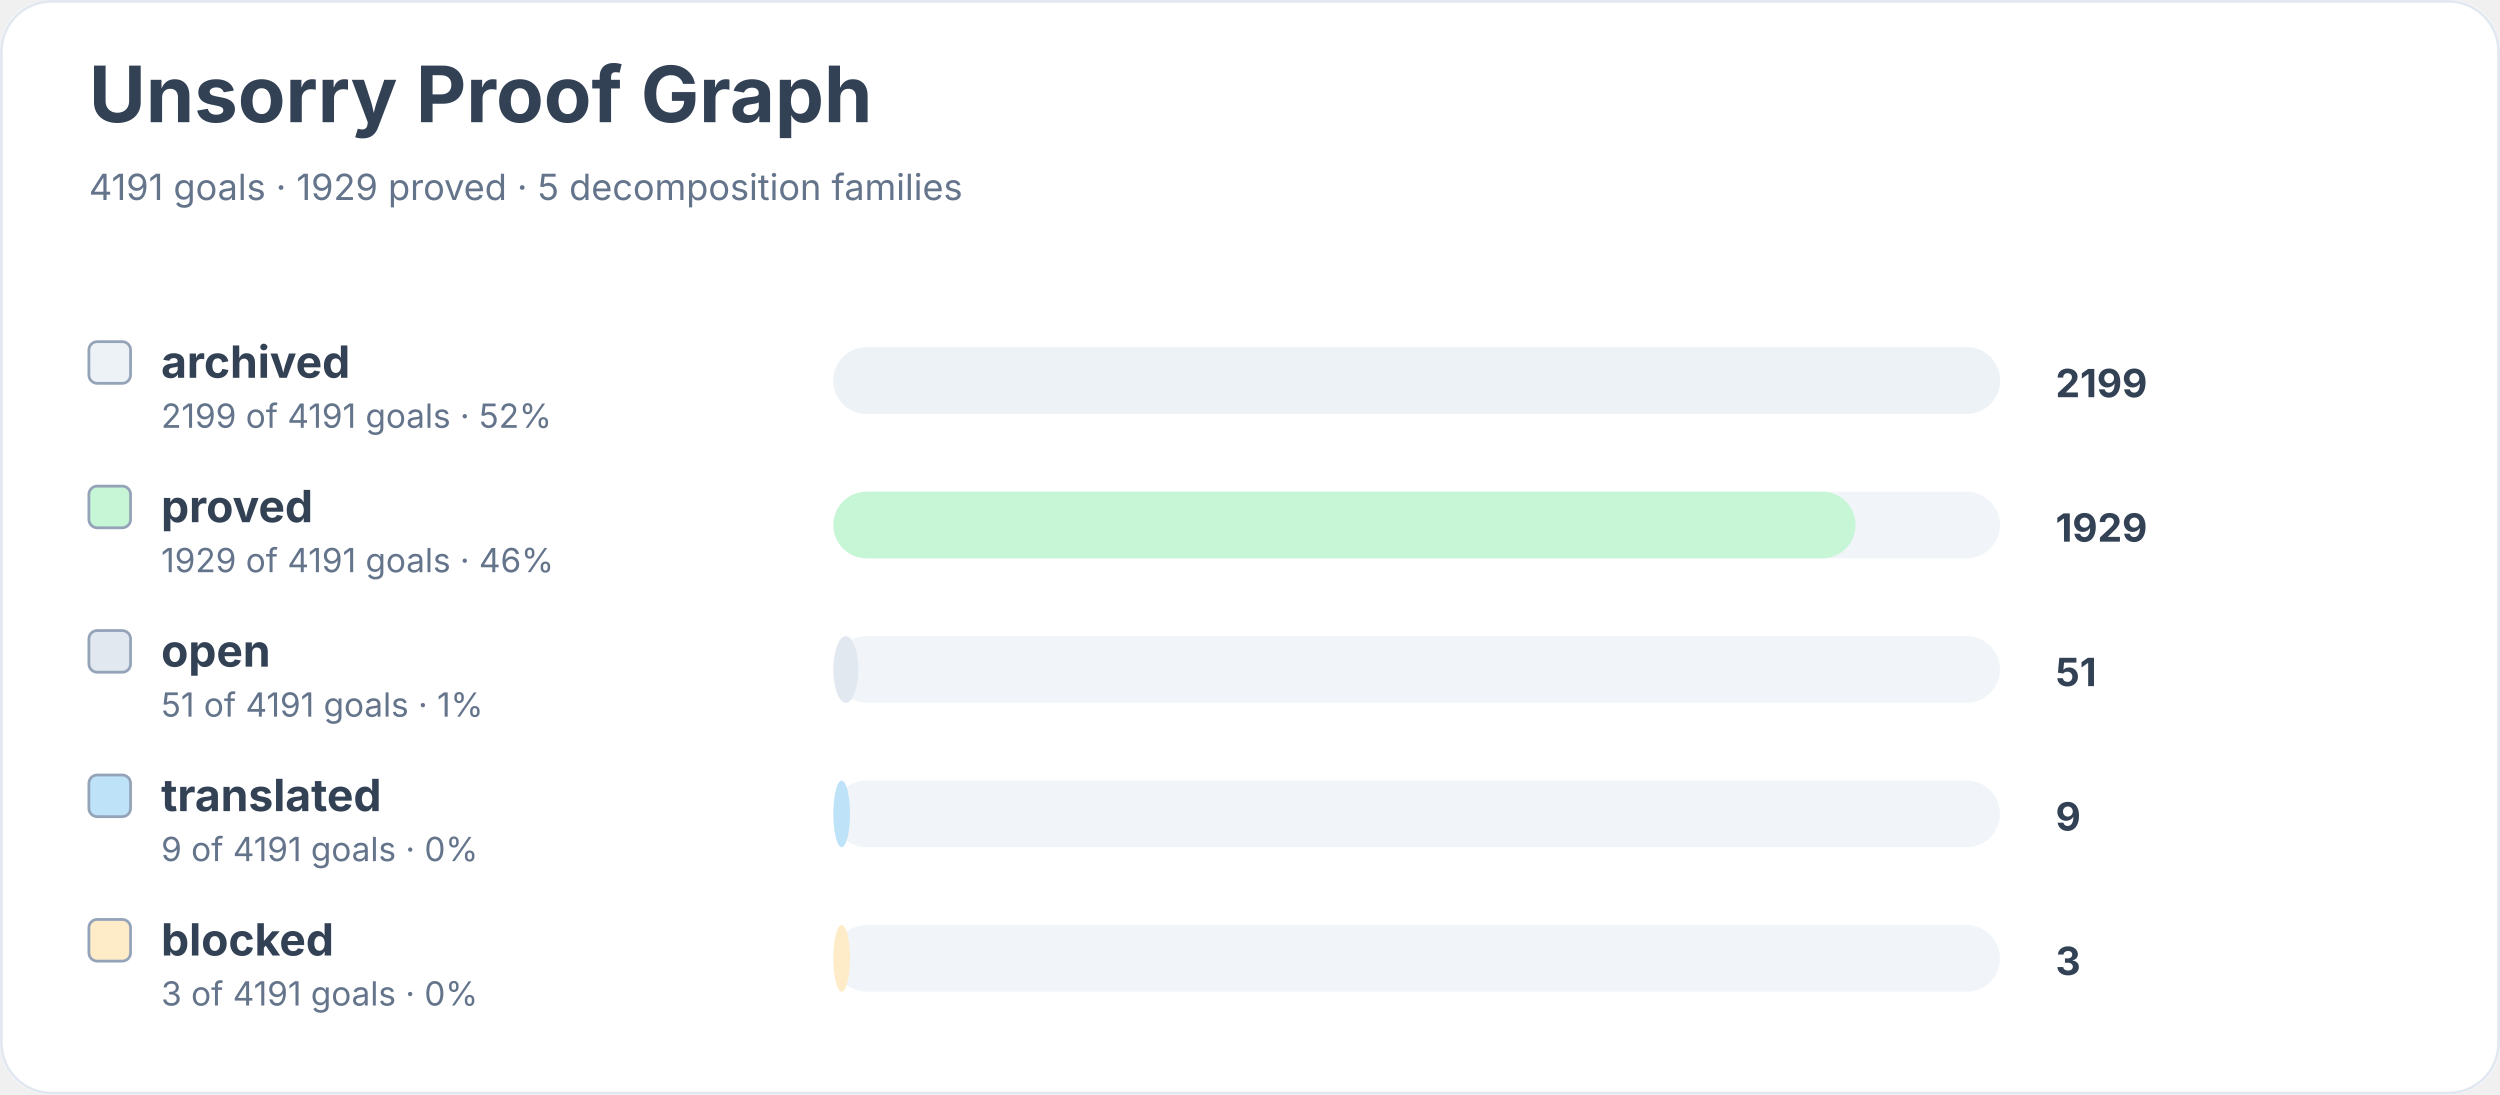
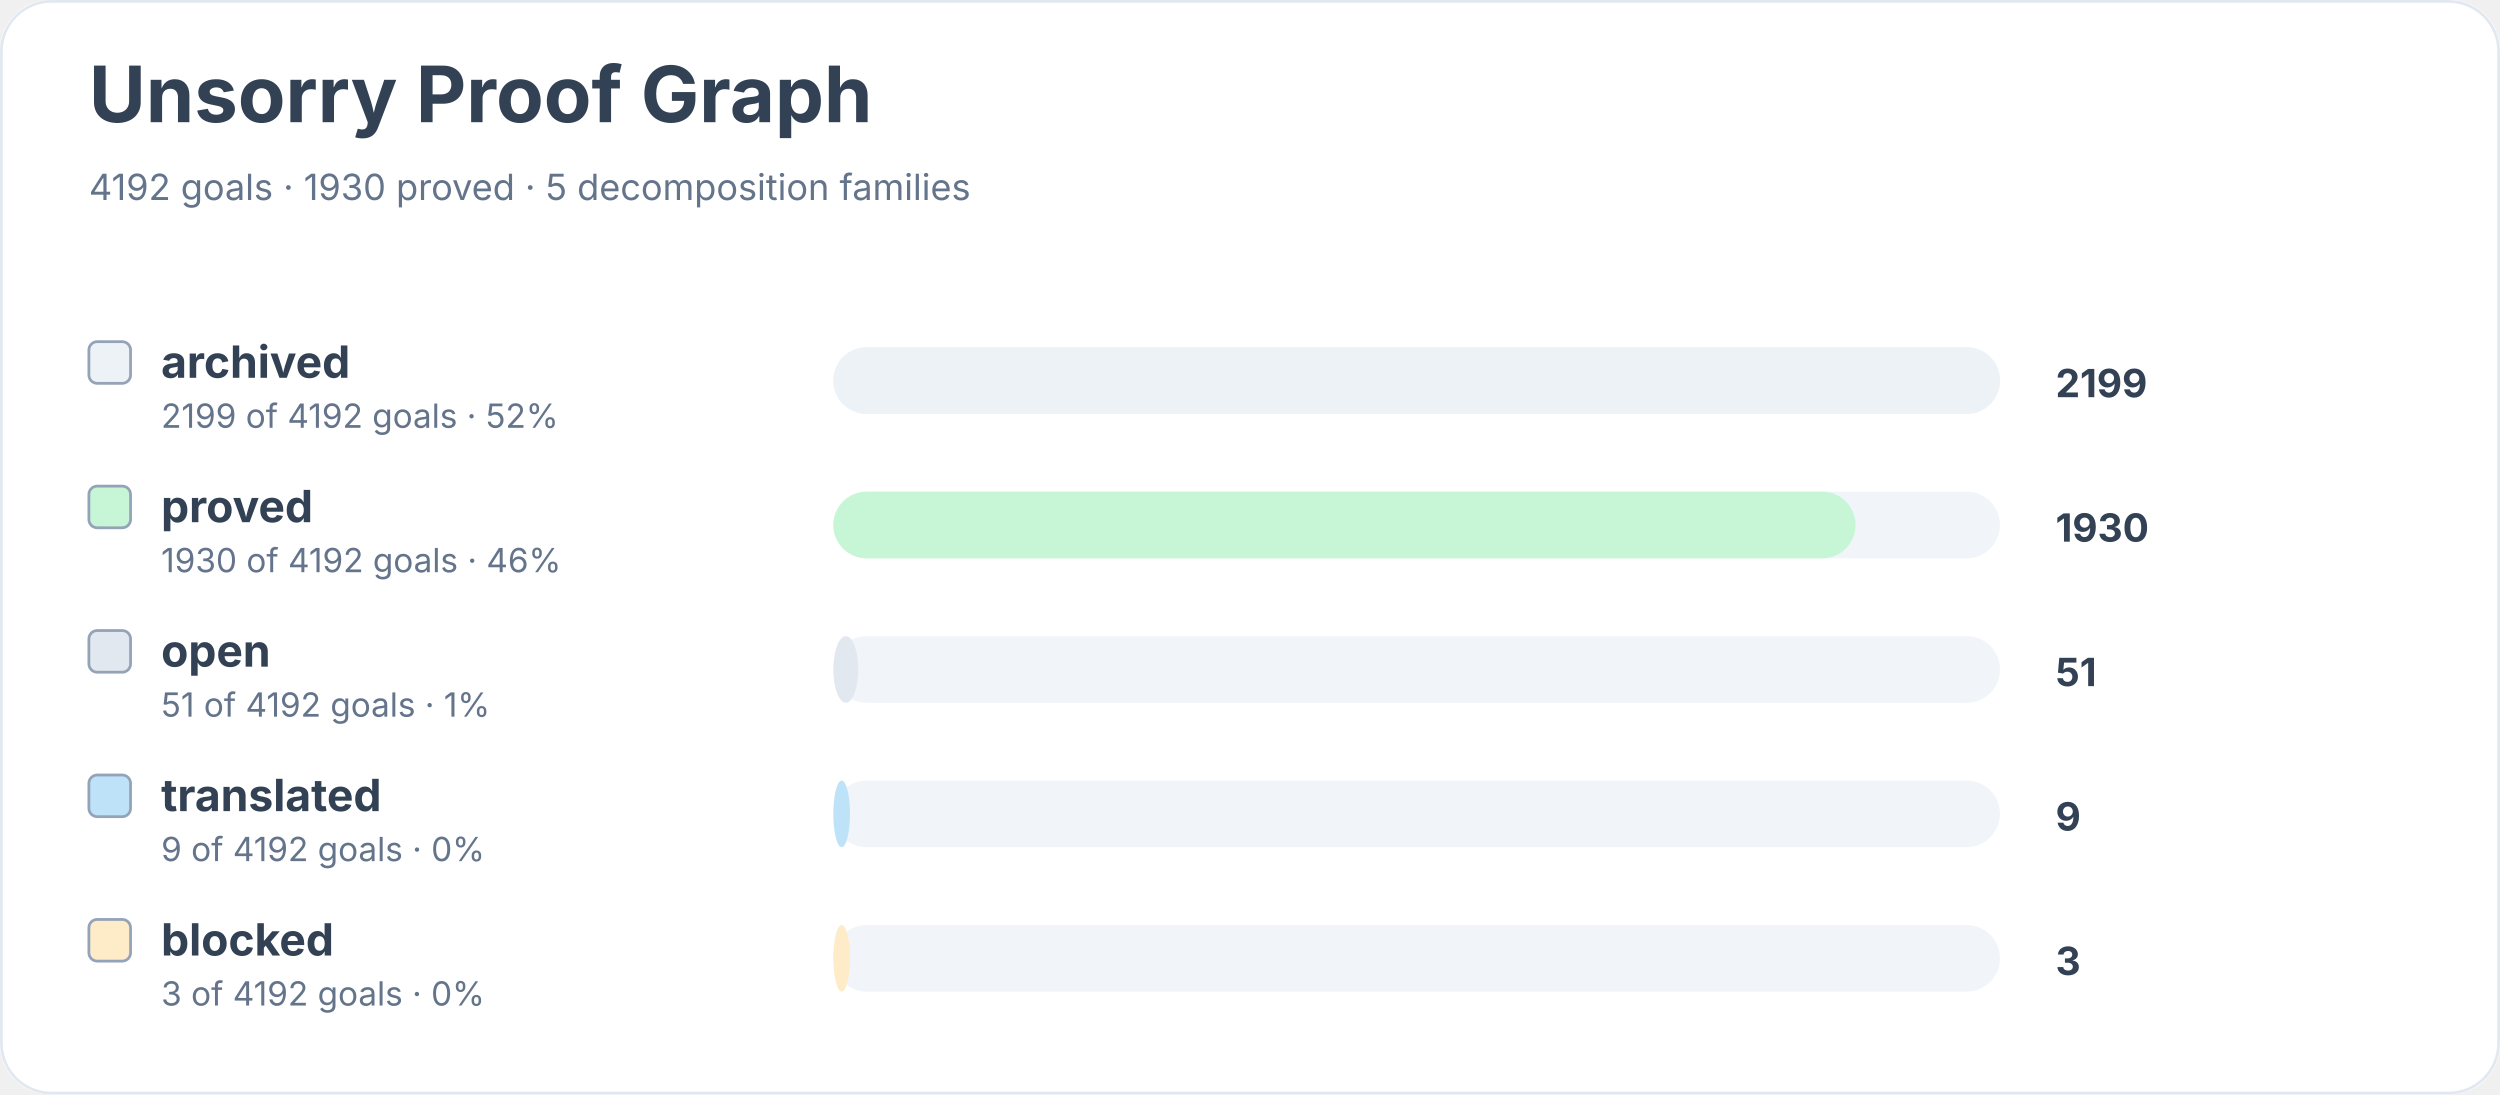
<svg xmlns="http://www.w3.org/2000/svg" width="900" height="394" viewBox="0 0 900 394" role="img" aria-labelledby="title desc">
  <rect width="900" height="100%" rx="18" fill="#ffffff" />
  <rect x="0.5" y="0.5" width="899" height="393" rx="18" fill="none" stroke="#e2e8f0" />
  <text x="32" y="44" font-family="Inter, system-ui, sans-serif" font-size="28" font-weight="700" fill="#334155">Unsorry Proof Graph</text>
-   <text x="32" y="72" font-family="Inter, system-ui, sans-serif" font-size="13" fill="#64748b">4191 goals · 1929 proved · 5 decomposition families</text>
+   <text x="32" y="72" font-family="Inter, system-ui, sans-serif" font-size="13" fill="#64748b">4192 goals · 1930 proved · 5 decomposition families</text>
  <rect x="32" y="123" width="15" height="15" rx="3" fill="#edf2f7" stroke="#94a3b8" />
  <text x="58" y="136" font-family="Inter, system-ui, sans-serif" font-size="16" font-weight="650" fill="#334155">archived</text>
-   <text x="58" y="154" font-family="Inter, system-ui, sans-serif" font-size="12" fill="#64748b">2199 of 4191 goals · 52%</text>
+   <text x="58" y="154" font-family="Inter, system-ui, sans-serif" font-size="12" fill="#64748b">2199 of 4192 goals · 52%</text>
  <rect x="300" y="125" width="420" height="24" rx="12" fill="#f1f5f9" />
  <rect x="300" y="125" width="420" height="24" rx="12" fill="#edf2f7" />
  <text x="740" y="143" font-family="Inter, system-ui, sans-serif" font-size="14" font-weight="700" fill="#334155">2199</text>
  <rect x="32" y="175" width="15" height="15" rx="3" fill="#c6f6d5" stroke="#94a3b8" />
  <text x="58" y="188" font-family="Inter, system-ui, sans-serif" font-size="16" font-weight="650" fill="#334155">proved</text>
-   <text x="58" y="206" font-family="Inter, system-ui, sans-serif" font-size="12" fill="#64748b">1929 of 4191 goals · 46%</text>
+   <text x="58" y="206" font-family="Inter, system-ui, sans-serif" font-size="12" fill="#64748b">1930 of 4192 goals · 46%</text>
  <rect x="300" y="177" width="420" height="24" rx="12" fill="#f1f5f9" />
  <rect x="300" y="177" width="368" height="24" rx="12" fill="#c6f6d5" />
-   <text x="740" y="195" font-family="Inter, system-ui, sans-serif" font-size="14" font-weight="700" fill="#334155">1929</text>
+   <text x="740" y="195" font-family="Inter, system-ui, sans-serif" font-size="14" font-weight="700" fill="#334155">1930</text>
  <rect x="32" y="227" width="15" height="15" rx="3" fill="#e2e8f0" stroke="#94a3b8" />
  <text x="58" y="240" font-family="Inter, system-ui, sans-serif" font-size="16" font-weight="650" fill="#334155">open</text>
-   <text x="58" y="258" font-family="Inter, system-ui, sans-serif" font-size="12" fill="#64748b">51 of 4191 goals · 1%</text>
+   <text x="58" y="258" font-family="Inter, system-ui, sans-serif" font-size="12" fill="#64748b">51 of 4192 goals · 1%</text>
  <rect x="300" y="229" width="420" height="24" rx="12" fill="#f1f5f9" />
  <rect x="300" y="229" width="9" height="24" rx="12" fill="#e2e8f0" />
  <text x="740" y="247" font-family="Inter, system-ui, sans-serif" font-size="14" font-weight="700" fill="#334155">51</text>
  <rect x="32" y="279" width="15" height="15" rx="3" fill="#bee3f8" stroke="#94a3b8" />
  <text x="58" y="292" font-family="Inter, system-ui, sans-serif" font-size="16" font-weight="650" fill="#334155">translated</text>
-   <text x="58" y="310" font-family="Inter, system-ui, sans-serif" font-size="12" fill="#64748b">9 of 4191 goals · 0%</text>
+   <text x="58" y="310" font-family="Inter, system-ui, sans-serif" font-size="12" fill="#64748b">9 of 4192 goals · 0%</text>
  <rect x="300" y="281" width="420" height="24" rx="12" fill="#f1f5f9" />
  <rect x="300" y="281" width="6" height="24" rx="12" fill="#bee3f8" />
  <text x="740" y="299" font-family="Inter, system-ui, sans-serif" font-size="14" font-weight="700" fill="#334155">9</text>
  <rect x="32" y="331" width="15" height="15" rx="3" fill="#feebc8" stroke="#94a3b8" />
  <text x="58" y="344" font-family="Inter, system-ui, sans-serif" font-size="16" font-weight="650" fill="#334155">blocked</text>
-   <text x="58" y="362" font-family="Inter, system-ui, sans-serif" font-size="12" fill="#64748b">3 of 4191 goals · 0%</text>
+   <text x="58" y="362" font-family="Inter, system-ui, sans-serif" font-size="12" fill="#64748b">3 of 4192 goals · 0%</text>
  <rect x="300" y="333" width="420" height="24" rx="12" fill="#f1f5f9" />
  <rect x="300" y="333" width="6" height="24" rx="12" fill="#feebc8" />
  <text x="740" y="351" font-family="Inter, system-ui, sans-serif" font-size="14" font-weight="700" fill="#334155">3</text>
</svg>
